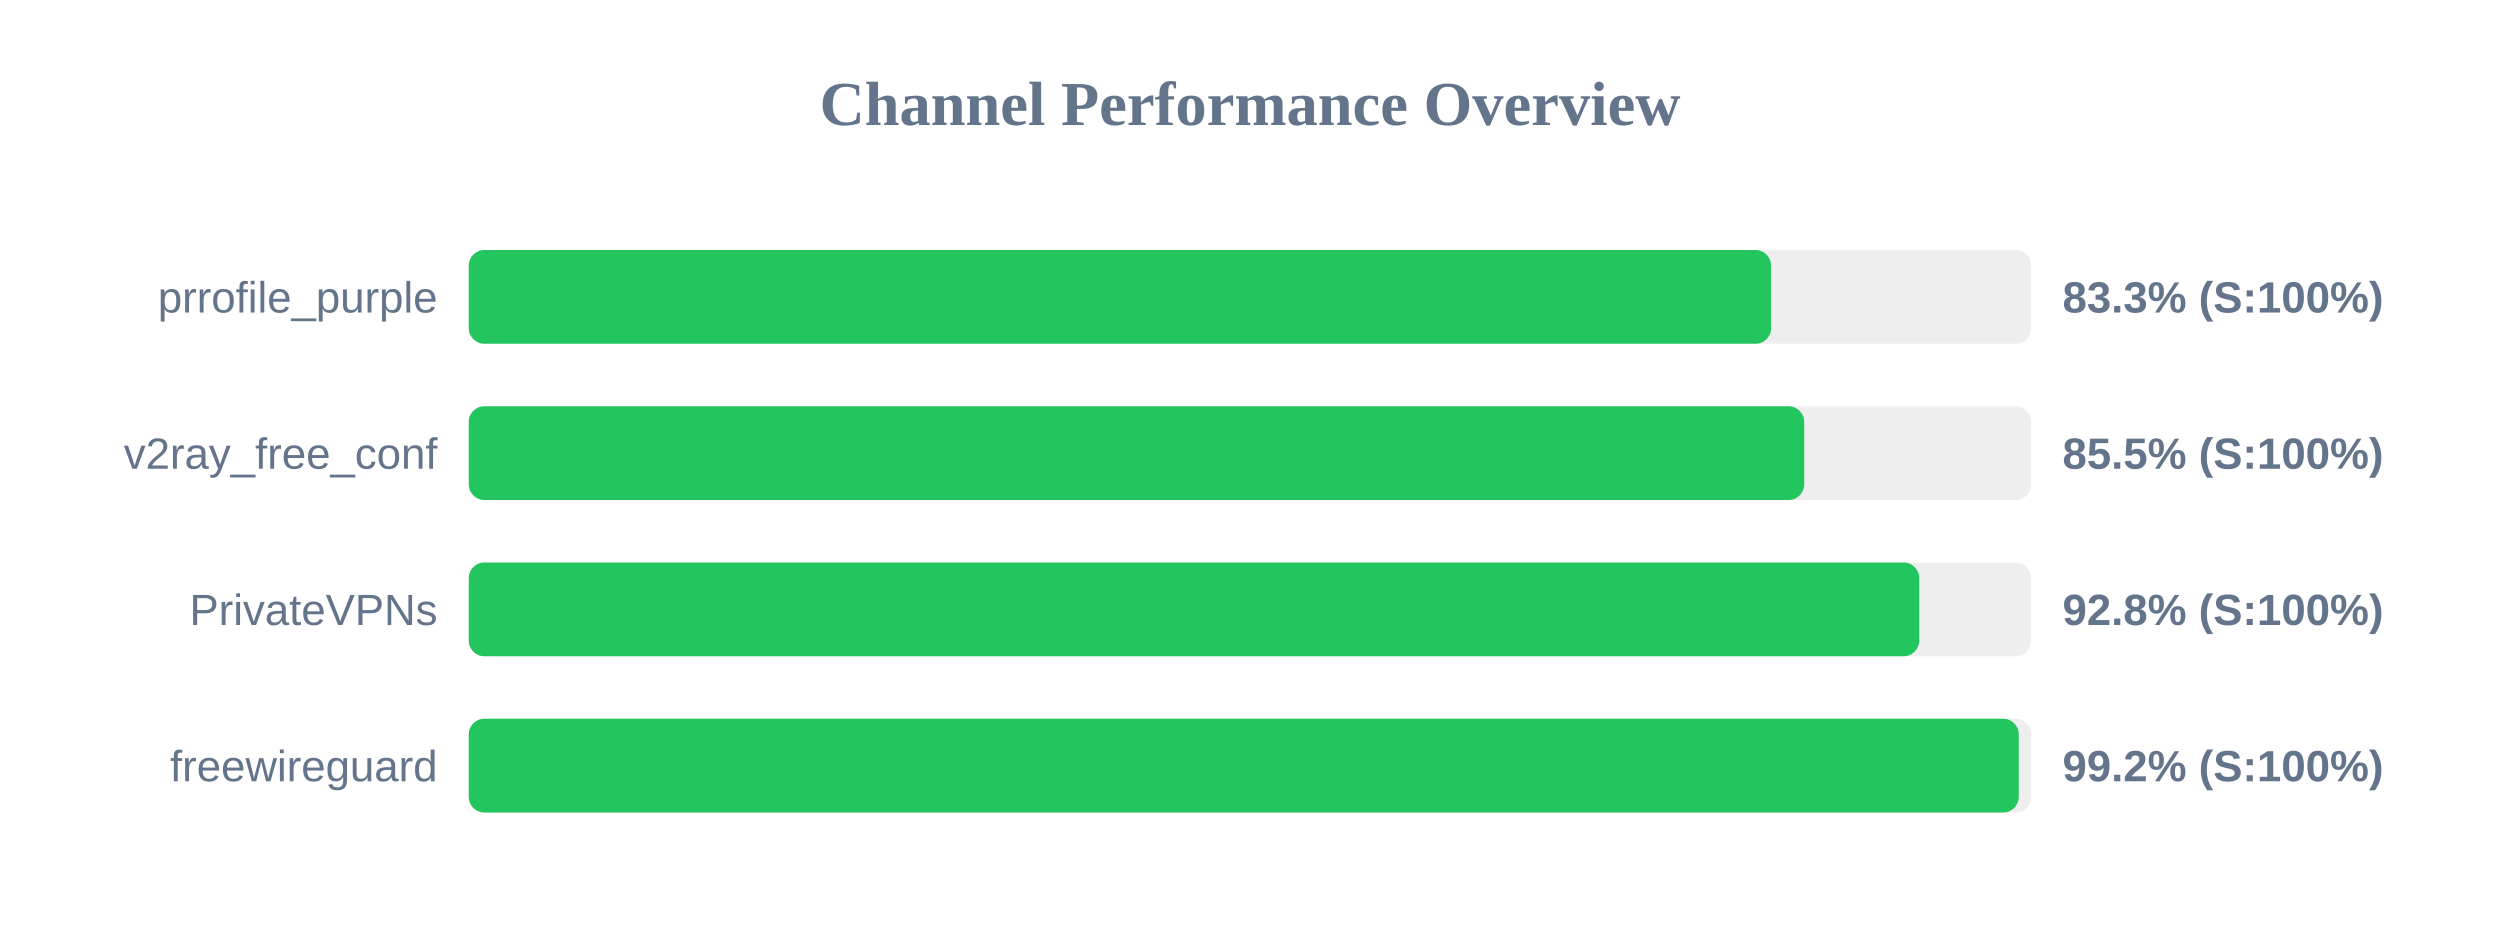
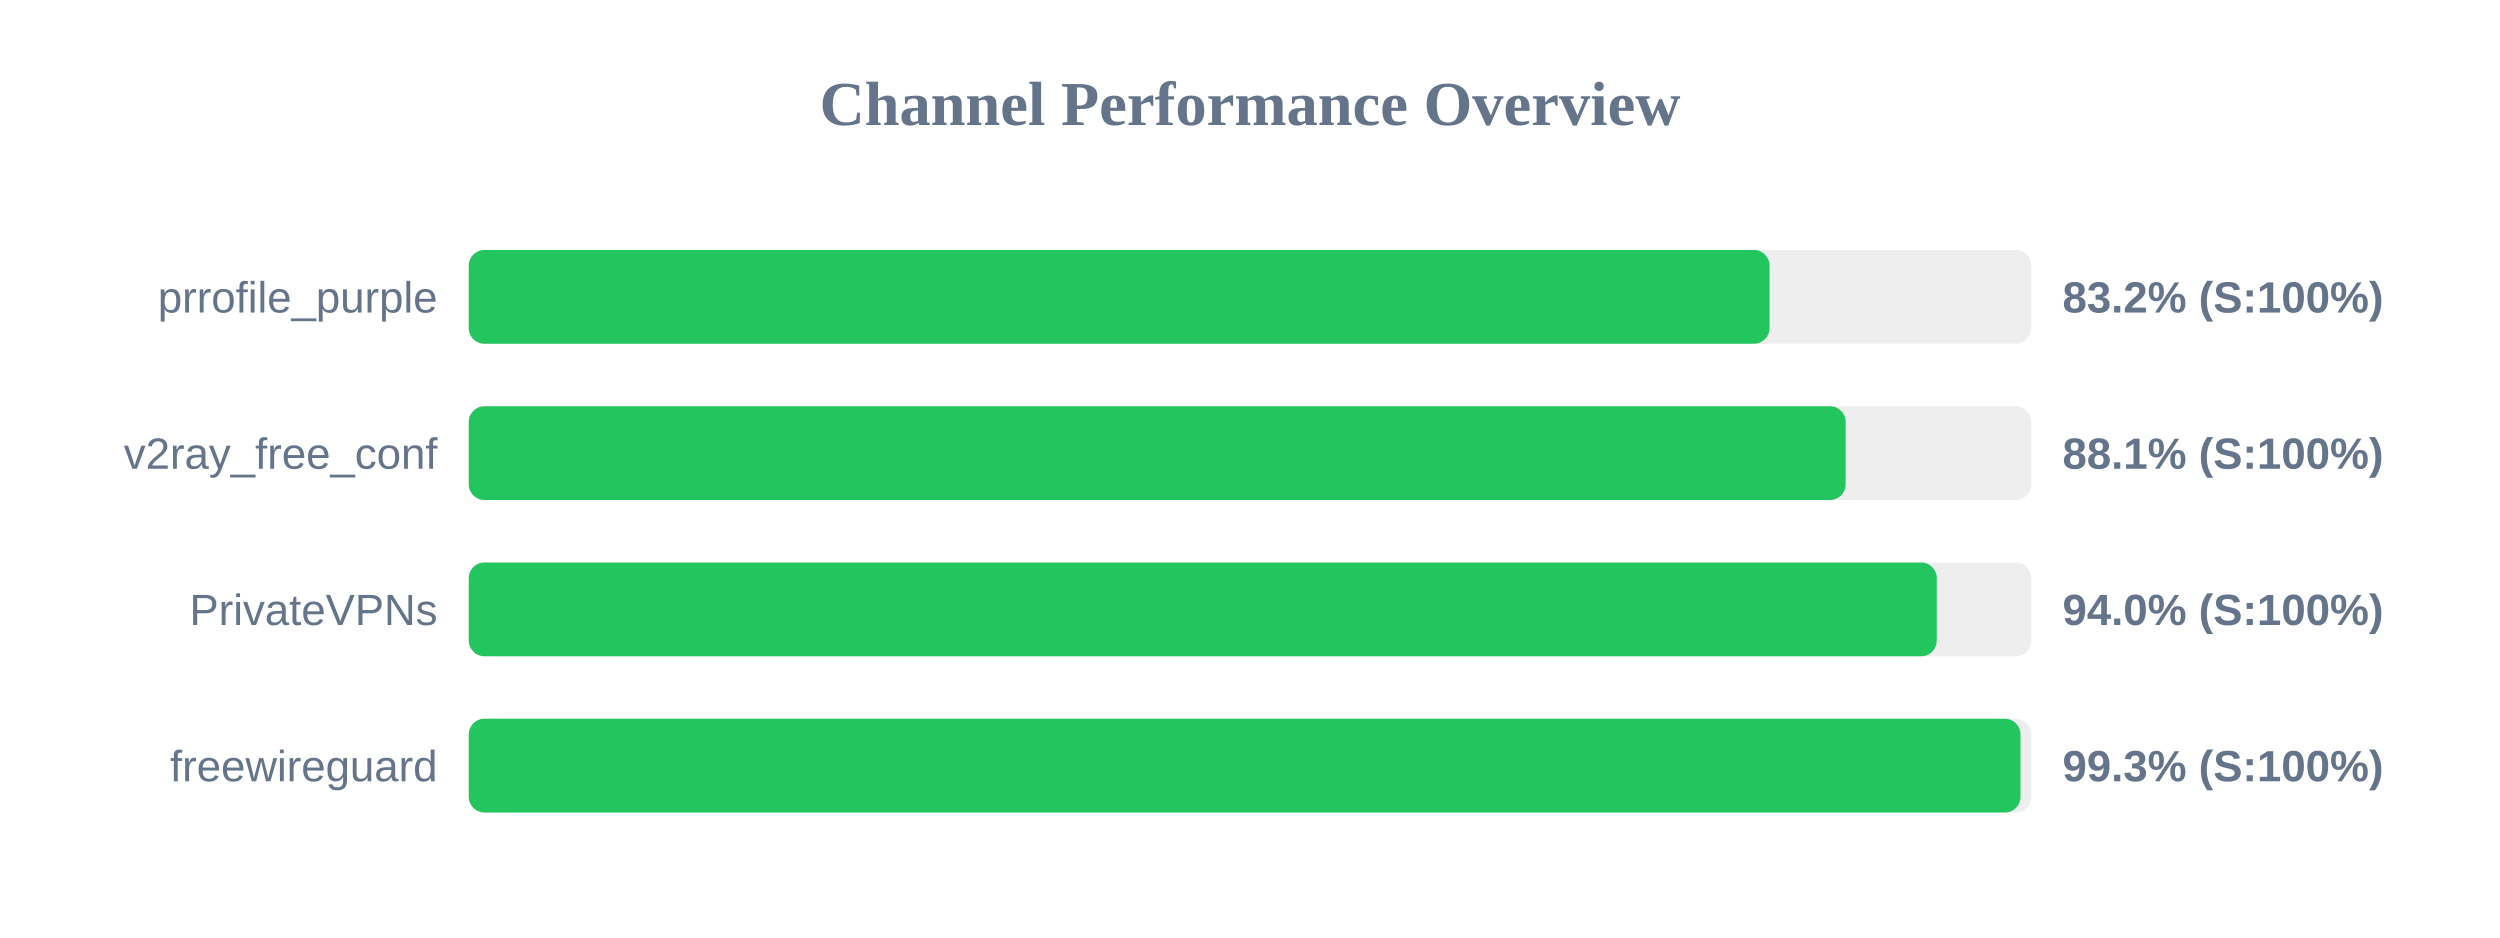
<svg xmlns="http://www.w3.org/2000/svg" width="800" height="300" version="1.1">
  <style>
        .row { font: 14px Arial; fill: #64748b; }
        .score { font: bold 14px Arial; fill: #64748b; }
    </style>
  <text x="400" y="40" text-anchor="middle" font-size="20px" font-weight="bold" fill="#64748b">Channel Performance Overview</text>
  <rect x="150" y="80" width="500" height="30" fill="#eee" rx="5" />
-   <rect x="150" y="80" width="416.75" height="30" fill="#22c55e" rx="5" />
+   <rect x="150" y="80" width="416.25" height="30" fill="#22c55e" rx="5" />
  <text x="140" y="100" text-anchor="end" class="row">prrofile_purple</text>
-   <text x="660" y="100" text-anchor="start" class="score">83.3% (S:100%)</text>
+   <text x="660" y="100" text-anchor="start" class="score">83.2% (S:100%)</text>
  <rect x="150" y="130" width="500" height="30" fill="#eee" rx="5" />
-   <rect x="150" y="130" width="427.35" height="30" fill="#22c55e" rx="5" />
+   <rect x="150" y="130" width="440.6" height="30" fill="#22c55e" rx="5" />
  <text x="140" y="150" text-anchor="end" class="row">v2ray_free_conf</text>
-   <text x="660" y="150" text-anchor="start" class="score">85.5% (S:100%)</text>
+   <text x="660" y="150" text-anchor="start" class="score">88.1% (S:100%)</text>
  <rect x="150" y="180" width="500" height="30" fill="#eee" rx="5" />
-   <rect x="150" y="180" width="464.15" height="30" fill="#22c55e" rx="5" />
+   <rect x="150" y="180" width="469.75" height="30" fill="#22c55e" rx="5" />
  <text x="140" y="200" text-anchor="end" class="row">PrivateVPNs</text>
-   <text x="660" y="200" text-anchor="start" class="score">92.8% (S:100%)</text>
+   <text x="660" y="200" text-anchor="start" class="score">94.0% (S:100%)</text>
  <rect x="150" y="230" width="500" height="30" fill="#eee" rx="5" />
-   <rect x="150" y="230" width="496.0" height="30" fill="#22c55e" rx="5" />
+   <rect x="150" y="230" width="496.55" height="30" fill="#22c55e" rx="5" />
  <text x="140" y="250" text-anchor="end" class="row">freewireguard</text>
-   <text x="660" y="250" text-anchor="start" class="score">99.2% (S:100%)</text>
+   <text x="660" y="250" text-anchor="start" class="score">99.3% (S:100%)</text>
</svg>
